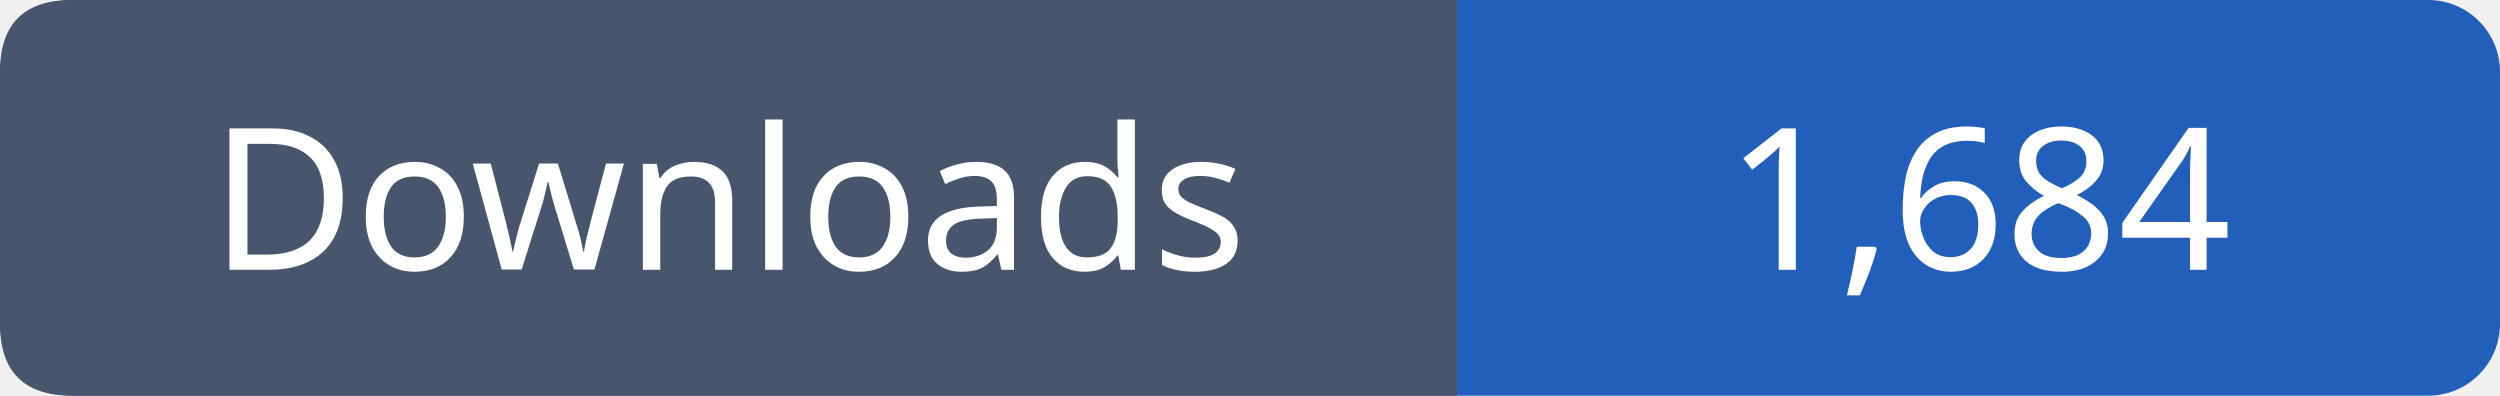
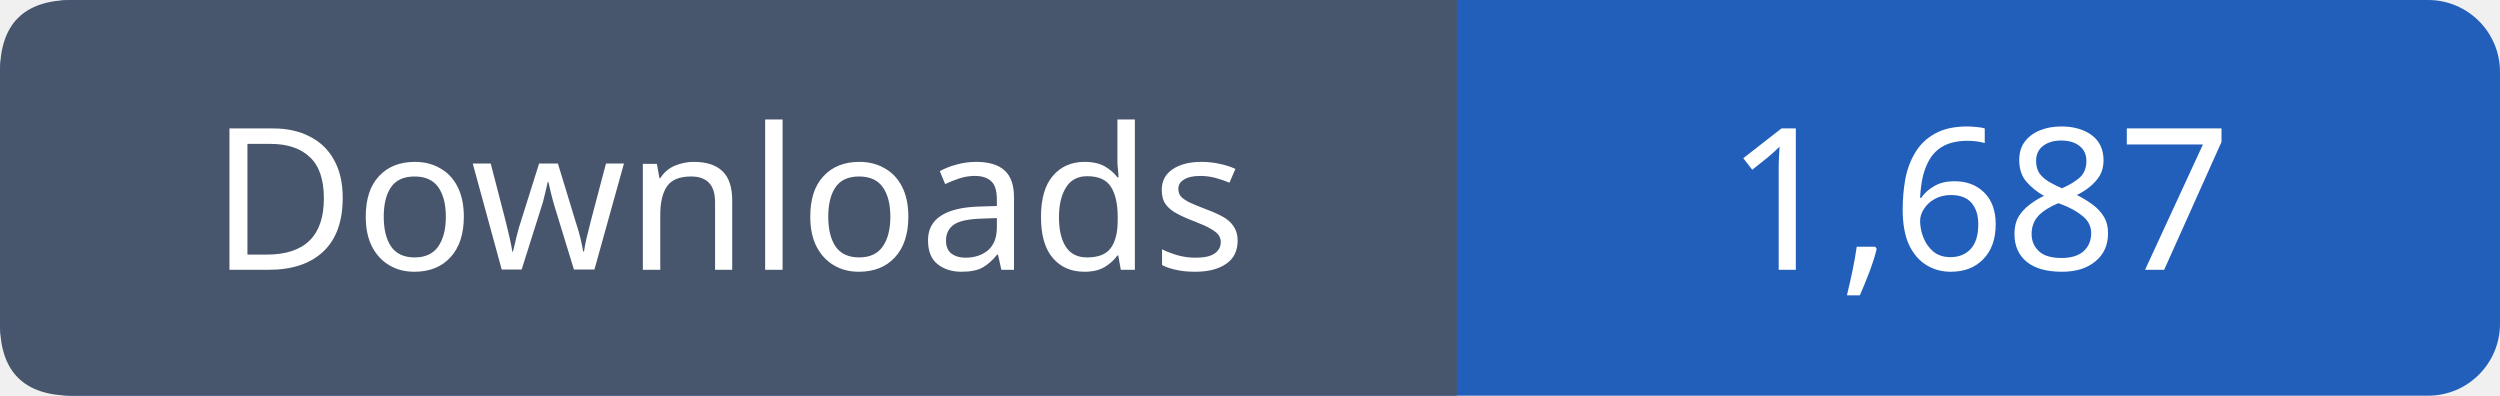
- <svg xmlns="http://www.w3.org/2000/svg" width="139" height="22" viewBox="0 0 139 22" role="img" aria-label="Downloads: 1,684">
+ <svg xmlns="http://www.w3.org/2000/svg" width="139" height="22" viewBox="0 0 139 22" role="img" aria-label="Downloads: 1,687">
  <rect width="139" height="22" rx="4" fill="#215fbb" />
  <path fill="#47566c" d="M4 0h77v22H4q-4 0-4-4V4q0-4 4-4" />
  <g font-family="Verdana,sans-serif" font-size="11" fill="white" text-anchor="middle">
    <text x="40.5" y="15">Downloads</text>
-     <text x="110.0" y="15">1,684</text>
+     <text x="110.0" y="15">1,687</text>
  </g>
</svg>
